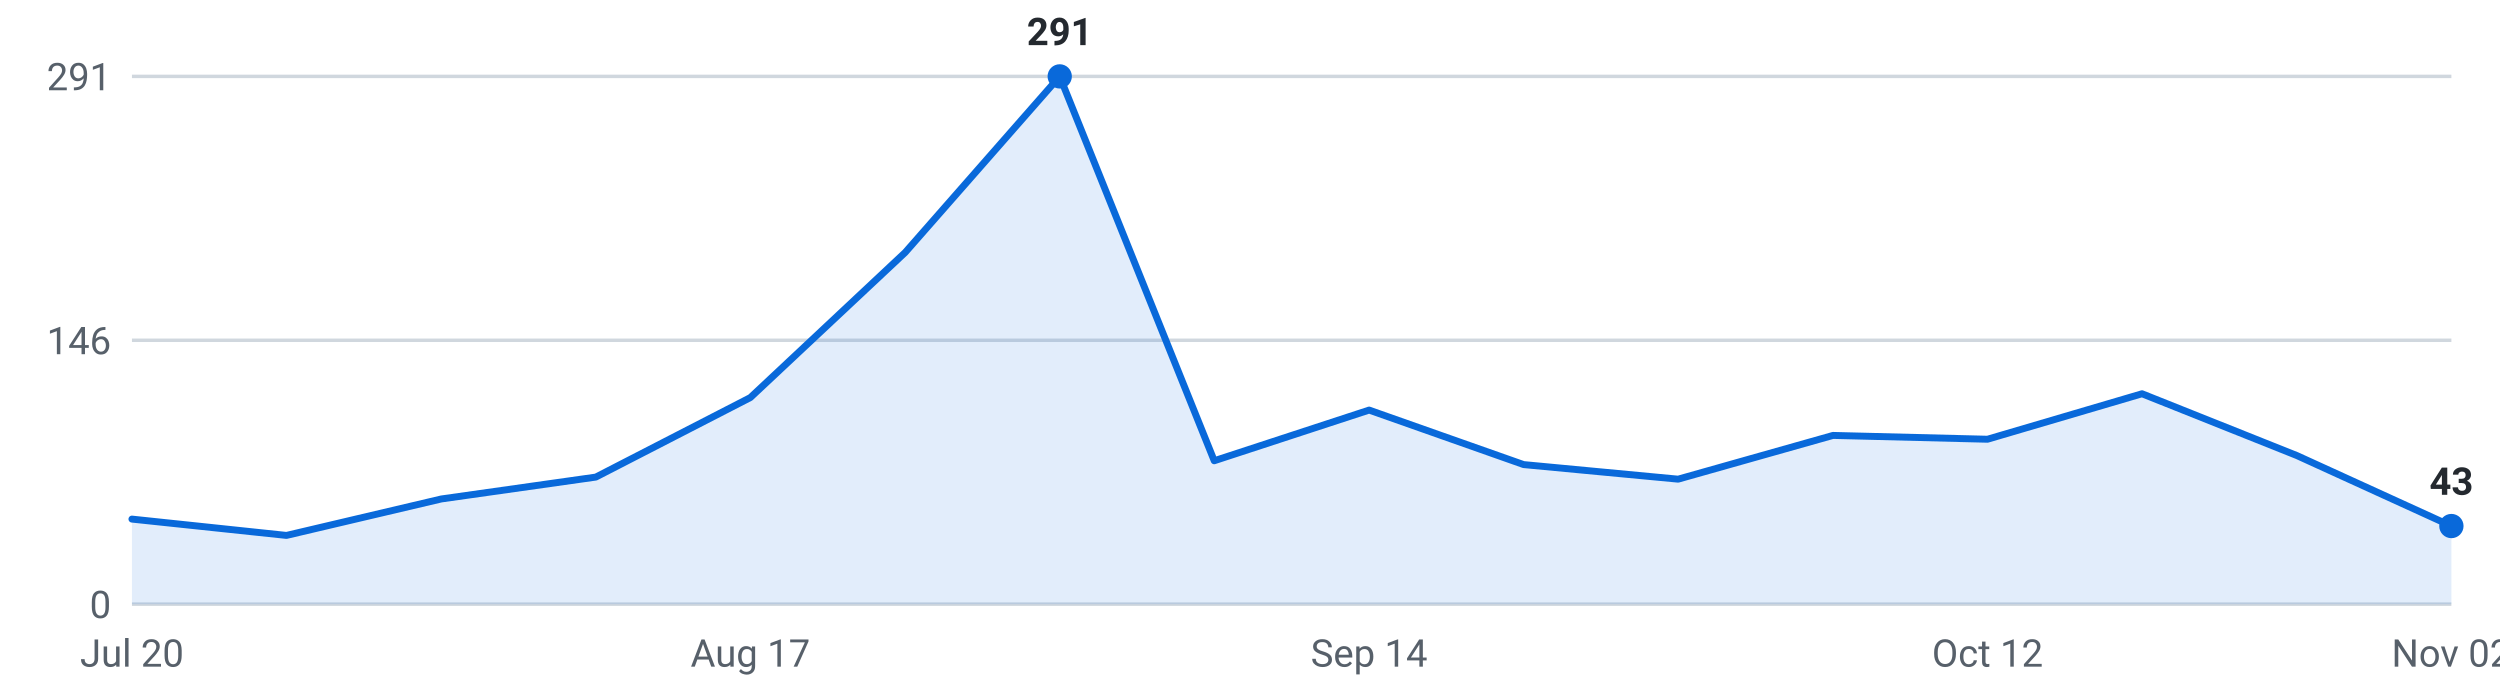
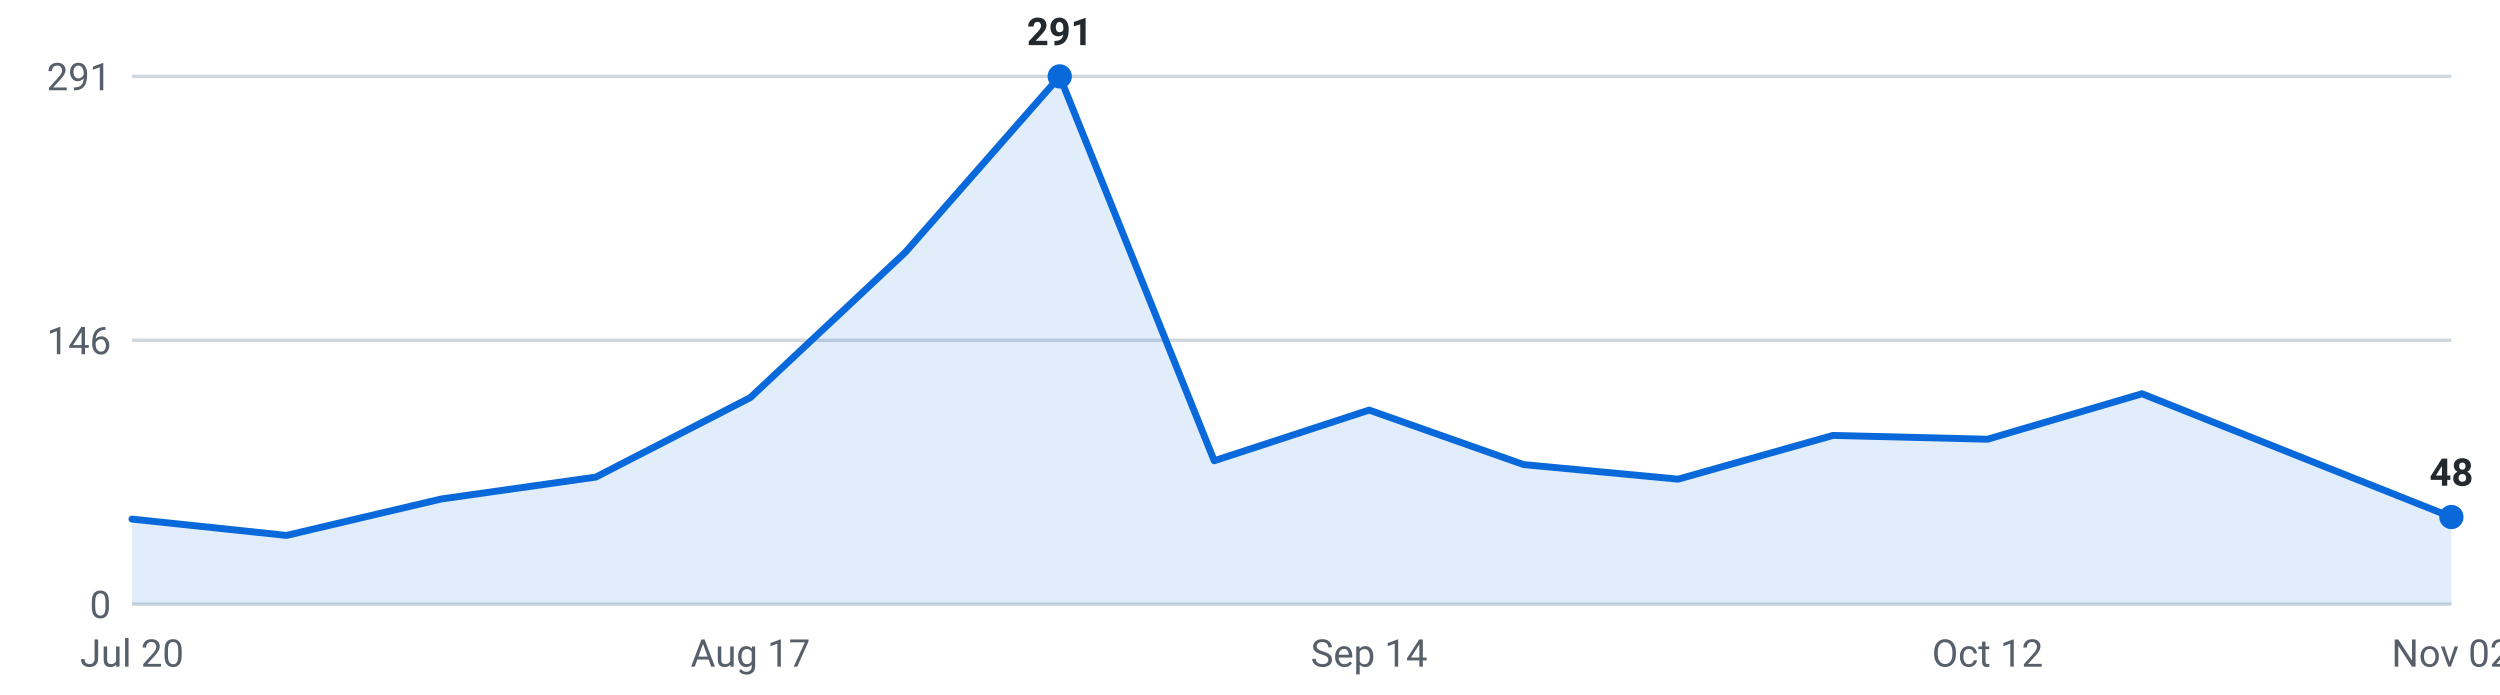
<svg xmlns="http://www.w3.org/2000/svg" viewBox="0 0 720 200" width="720" height="200" role="img" aria-label="Internships posted per week, last 16 weeks">
  <g font-family="-apple-system,Segoe UI,Roboto,sans-serif" font-size="11">
    <line x1="38" y1="174.0" x2="706" y2="174.0" stroke="#d0d7de" stroke-width="1" />
    <text x="32" y="178.0" text-anchor="end" fill="#57606a">0</text>
    <line x1="38" y1="98.0" x2="706" y2="98.0" stroke="#d0d7de" stroke-width="1" />
    <text x="32" y="102.0" text-anchor="end" fill="#57606a">146</text>
    <line x1="38" y1="22.0" x2="706" y2="22.0" stroke="#d0d7de" stroke-width="1" />
    <text x="32" y="26.0" text-anchor="end" fill="#57606a">291</text>
-     <path d="M38.0,174 L38.0,149.5 L82.5,154.2 L127.1,143.7 L171.6,137.4 L216.1,114.5 L260.7,72.7 L305.2,22.0 L349.7,132.7 L394.3,118.1 L438.8,133.8 L483.3,138.0 L527.9,125.4 L572.4,126.5 L616.9,113.4 L661.5,131.2 L706.0,151.5 L706.0,174 Z" fill="#0969da" fill-opacity="0.12" />
-     <polyline points="38.0,149.5 82.5,154.2 127.1,143.7 171.6,137.4 216.1,114.5 260.7,72.7 305.2,22.0 349.7,132.7 394.3,118.1 438.8,133.8 483.3,138.0 527.9,125.4 572.4,126.5 616.9,113.4 661.5,131.2 706.0,151.5" fill="none" stroke="#0969da" stroke-width="2" stroke-linejoin="round" stroke-linecap="round" />
+     <path d="M38.0,174 L38.0,149.5 L82.5,154.2 L127.1,143.7 L171.6,137.4 L216.1,114.5 L260.7,72.7 L305.2,22.0 L349.7,132.7 L394.3,118.1 L438.8,133.8 L483.3,138.0 L527.9,125.4 L572.4,126.5 L616.9,113.4 L661.5,131.2 L706.0,148.9 L706.0,174 Z" fill="#0969da" fill-opacity="0.12" />
+     <polyline points="38.0,149.5 82.5,154.2 127.1,143.7 171.6,137.4 216.1,114.5 260.7,72.7 305.2,22.0 349.7,132.7 394.3,118.1 438.8,133.8 483.3,138.0 527.9,125.4 572.4,126.5 616.9,113.4 661.5,131.2 706.0,148.9" fill="none" stroke="#0969da" stroke-width="2" stroke-linejoin="round" stroke-linecap="round" />
    <circle cx="305.2" cy="22.0" r="3.5" fill="#0969da" />
    <text x="305.2" y="13.0" text-anchor="middle" fill="#24292f" font-weight="600">291</text>
-     <circle cx="706.0" cy="151.5" r="3.5" fill="#0969da" />
-     <text x="706.0" y="142.5" text-anchor="middle" fill="#24292f" font-weight="600">43</text>
+     <circle cx="706.0" cy="148.9" r="3.5" fill="#0969da" />
+     <text x="706.0" y="139.9" text-anchor="middle" fill="#24292f" font-weight="600">48</text>
    <text x="38.0" y="192" text-anchor="middle" fill="#57606a">Jul 20</text>
    <text x="216.1" y="192" text-anchor="middle" fill="#57606a">Aug 17</text>
    <text x="394.3" y="192" text-anchor="middle" fill="#57606a">Sep 14</text>
    <text x="572.4" y="192" text-anchor="middle" fill="#57606a">Oct 12</text>
    <text x="706.0" y="192" text-anchor="middle" fill="#57606a">Nov 02</text>
  </g>
</svg>
